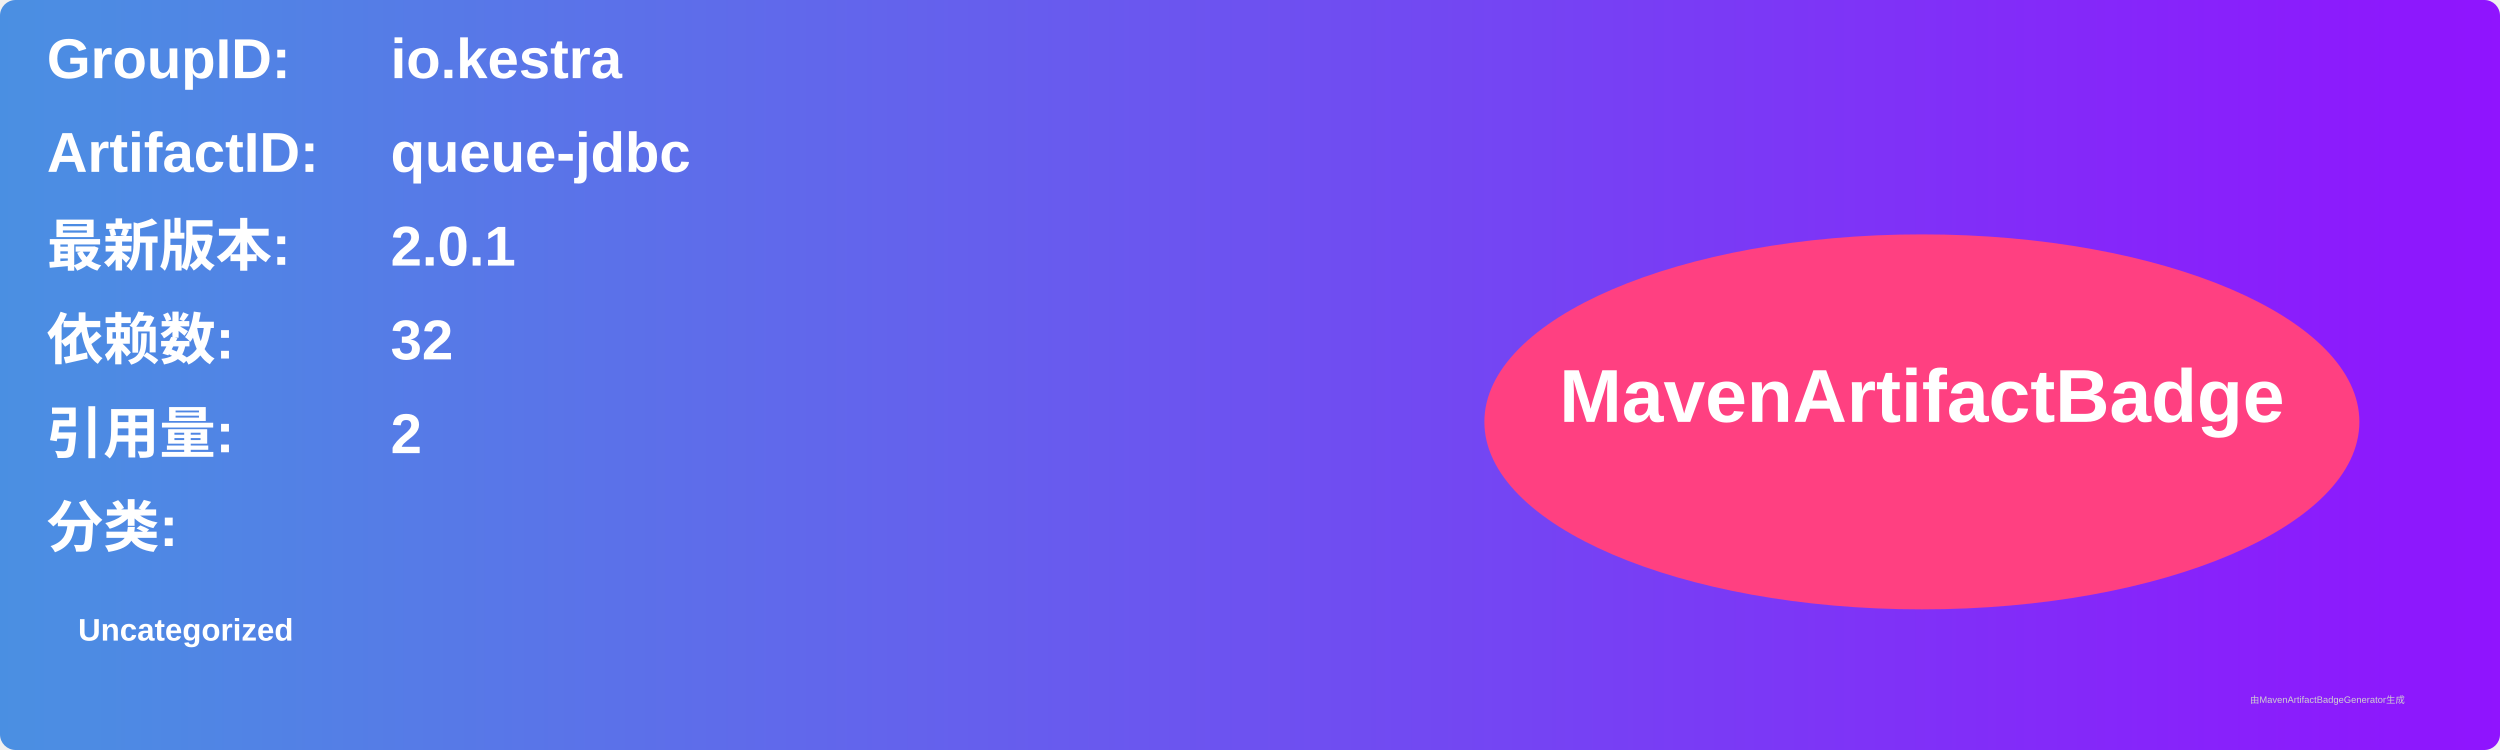
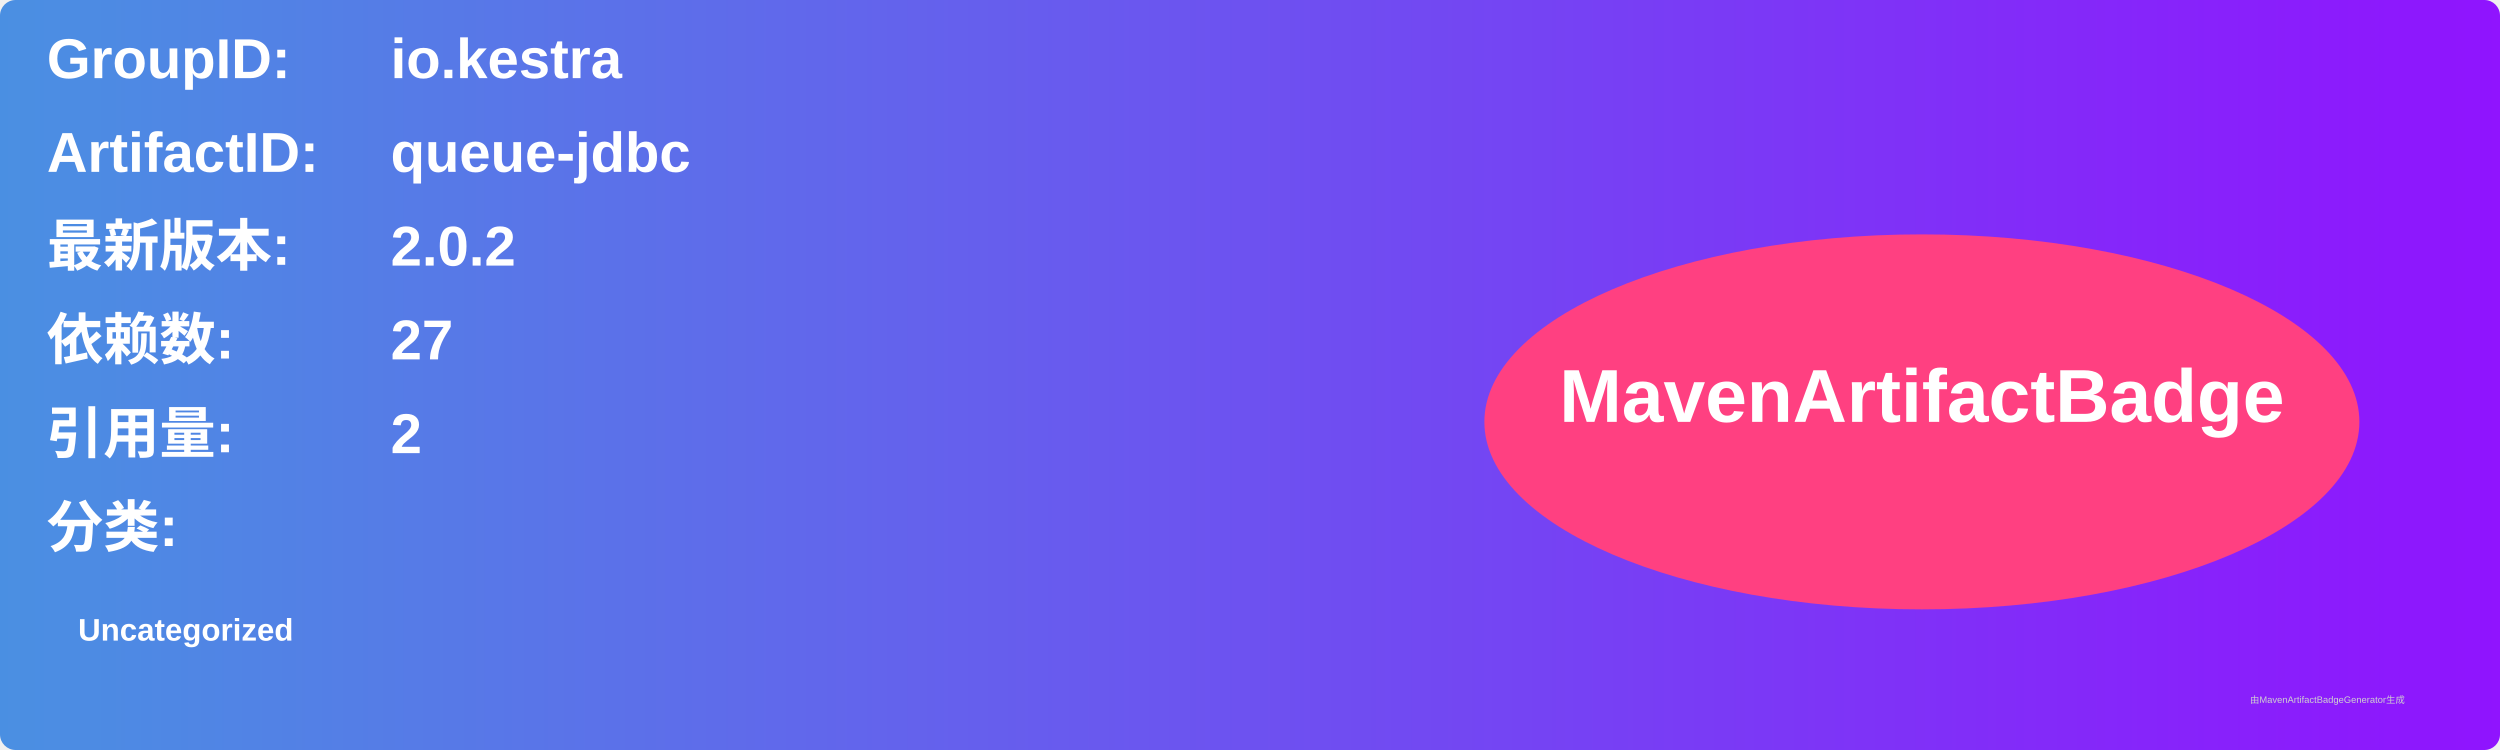
<svg xmlns="http://www.w3.org/2000/svg" width="800" height="240" viewBox="0 0 800 240">
  <linearGradient id="grad" x1="0%" y1="0%" x2="100%" y2="0%">
    <stop offset="0%" stop-color="#4a90e2" />
    <stop offset="100%" stop-color="#9013fe" />
  </linearGradient>
  <rect width="100%" height="100%" rx="5" ry="5" fill="url(#grad)" />
  <g transform="translate(15, 15)">
    <text x="0" y="10" font-family="Arial" font-size="18" fill="white" font-weight="bold" width="260">GroupID:</text>
    <text x="110" y="10" font-family="Arial" font-size="18" fill="white" font-weight="bold" width="460">io.kestra</text>
    <text x="0" y="40" font-family="Arial" font-size="18" fill="white" font-weight="bold" width="260">ArtifactID:</text>
    <text x="110" y="40" font-family="Arial" font-size="18" fill="white" font-weight="bold" width="460">queue-jdbc</text>
    <text x="0" y="70" font-family="Arial" font-size="18" fill="white" font-weight="bold">最新版本:</text>
    <text x="110" y="70" font-family="Arial" font-size="18" fill="white" font-weight="bold">
-       <tspan font-weight="bold">2.0.1</tspan>
+       <tspan font-weight="bold">2.0.2</tspan>
    </text>
    <text x="0" y="100" font-family="Arial" font-size="18" fill="white" font-weight="bold">依赖数: </text>
    <text x="110" y="100" font-family="Arial" font-size="18" fill="white">
-       <tspan font-weight="bold">32</tspan>
+       <tspan font-weight="bold">27</tspan>
    </text>
    <text x="0" y="130" font-family="Arial" font-size="18" fill="white" font-weight="bold">引用量: </text>
    <text x="110" y="130" font-family="Arial" font-size="18" fill="white">
      <tspan font-weight="bold">2</tspan>
    </text>
    <text x="0" y="160" font-family="Arial" font-size="18" fill="white" font-weight="bold">分类:</text>
    <text x="10" y="190" font-family="Arial" font-size="10" fill="white">
      <tspan font-weight="bold">Uncategorized</tspan>
    </text>
    <ellipse cx="600" cy="120" rx="140" ry="60" fill="#ff4081" />
    <text x="600" y="120" text-anchor="middle" font-family="Arial" font-size="24" fill="white" font-weight="bold">MavenArtifactBadge</text>
  </g>
  <text x="720" y="225" font-family="Arial" font-size="3" fill="#d0d0d0">由MavenArtifactBadgeGenerator生成</text>
</svg>
